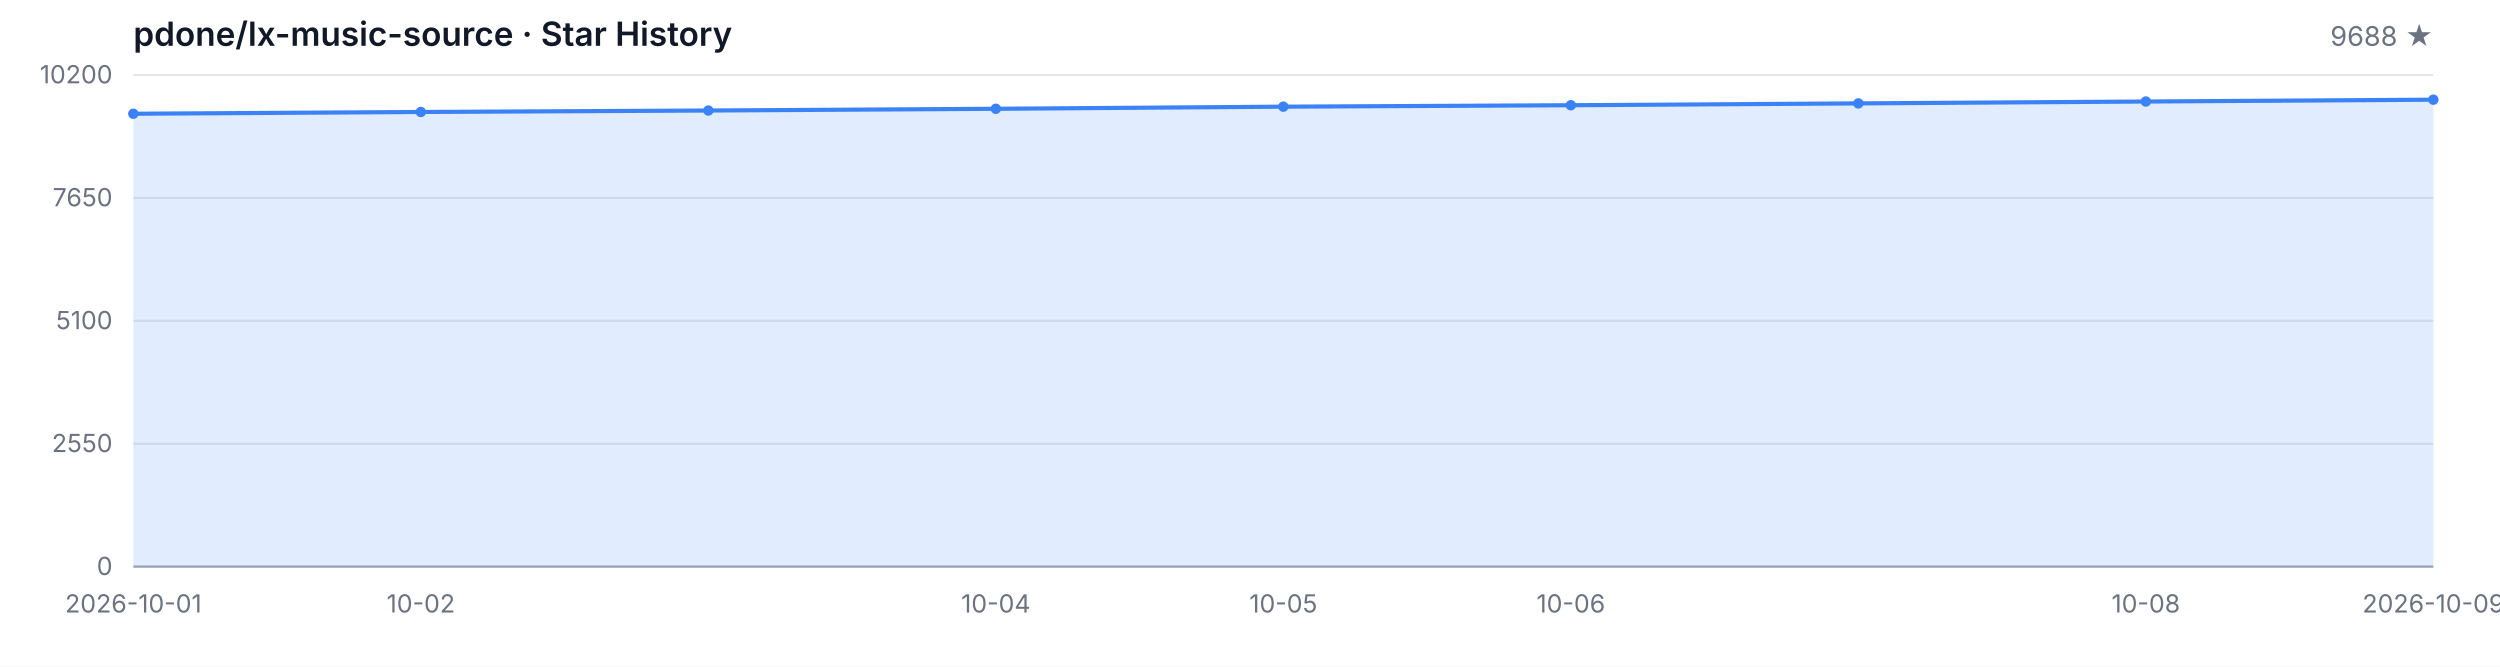
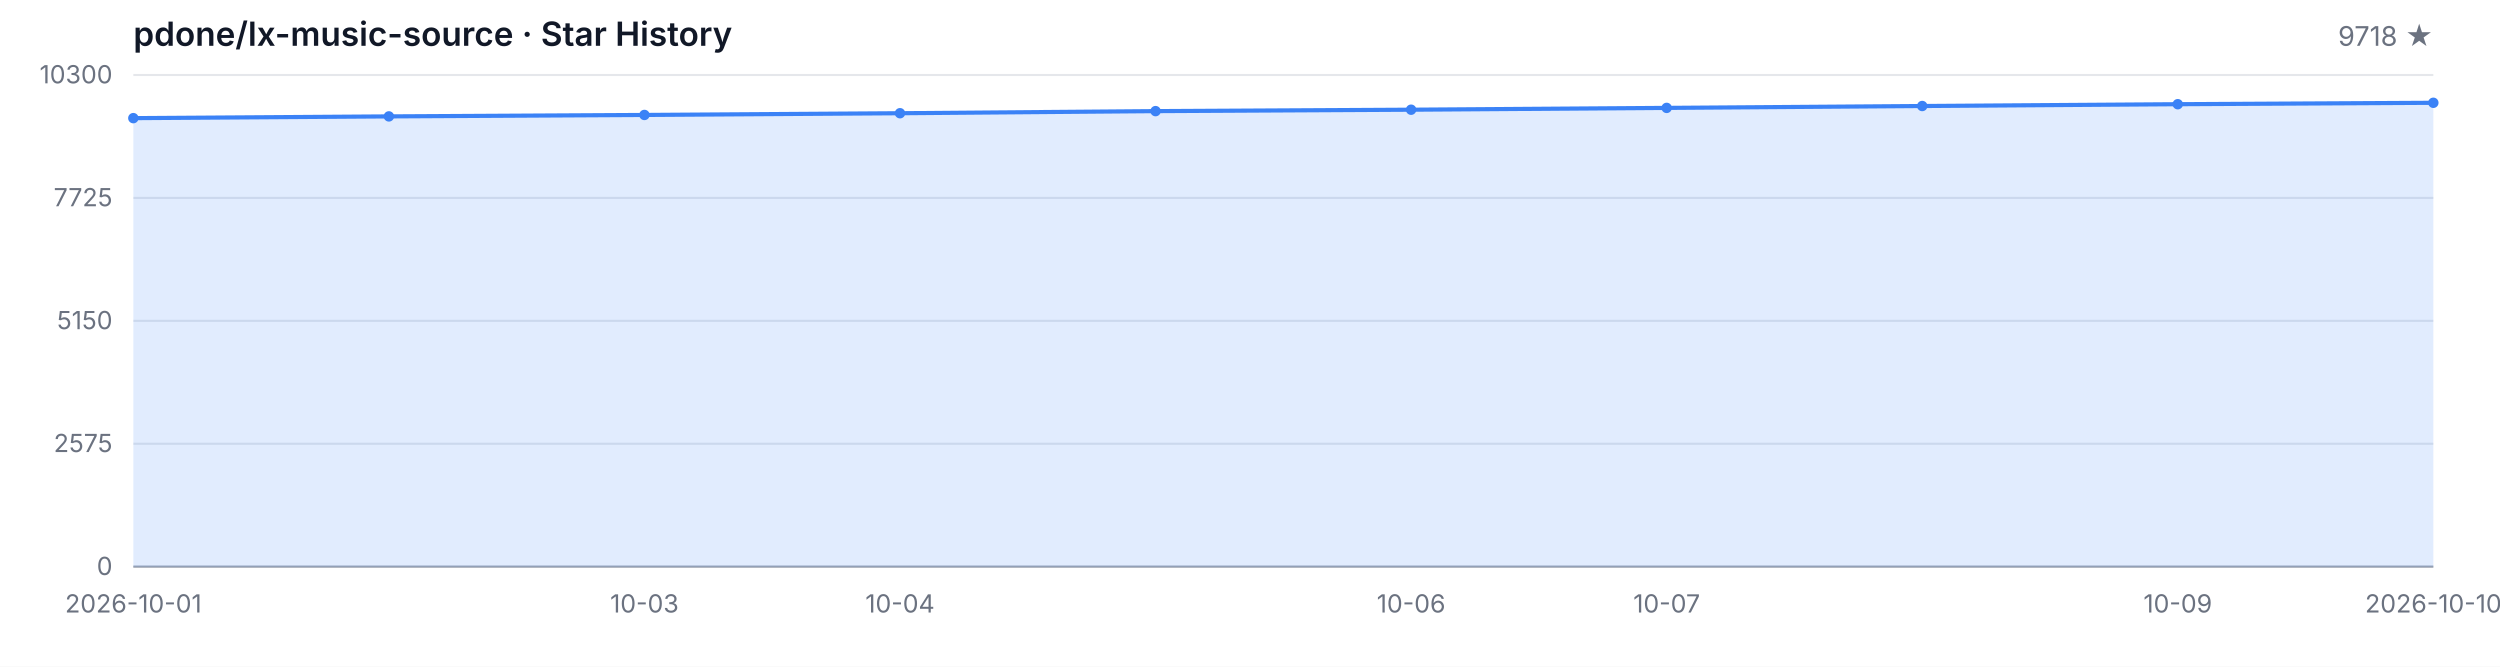
<svg xmlns="http://www.w3.org/2000/svg" width="1200" height="320" viewBox="0 0 1200 320" role="img" aria-label="Star History">
  <style>
  .bg { fill: #ffffff; }
  .grid { stroke: #e5e7eb; stroke-width: 1; }
  .axis { stroke: #9ca3af; stroke-width: 1; }
  .area { fill: rgba(59, 130, 246, 0.15); }
  .line { fill: none; stroke: #3b82f6; stroke-width: 2; stroke-linejoin: round; stroke-linecap: round; }
  .dot { fill: #3b82f6; }
  .tlabel { fill: #6b7280; font-family: -apple-system, BlinkMacSystemFont, 'Segoe UI', sans-serif; font-size: 12px; }
  .title { fill: #111827; font-family: -apple-system, BlinkMacSystemFont, 'Segoe UI', sans-serif; font-size: 16px; font-weight: 600; }
  .subtitle { fill: #6b7280; font-family: -apple-system, BlinkMacSystemFont, 'Segoe UI', sans-serif; font-size: 13px; }
  @media (prefers-color-scheme: dark) {
    .bg { fill: #0d1117; }
    .grid { stroke: #21262d; }
    .axis { stroke: #484f58; }
    .area { fill: rgba(58, 132, 255, 0.18); }
    .line { stroke: #58a6ff; }
    .dot { fill: #58a6ff; }
    .tlabel { fill: #8b949e; }
    .title { fill: #c9d1d9; }
    .subtitle { fill: #8b949e; }
  }
</style>
  <rect class="bg" width="1200" height="320" />
  <text class="title" x="64" y="22">pdone/lx-music-source · Star History</text>
-   <text class="subtitle" x="1168" y="22" text-anchor="end">9688 ★</text>
+   <text class="subtitle" x="1168" y="22" text-anchor="end">9718 ★</text>
  <line class="grid" x1="64" y1="272.00" x2="1168" y2="272.00" />
  <line class="grid" x1="64" y1="213.00" x2="1168" y2="213.00" />
  <line class="grid" x1="64" y1="154.00" x2="1168" y2="154.00" />
  <line class="grid" x1="64" y1="95.00" x2="1168" y2="95.00" />
  <line class="grid" x1="64" y1="36.00" x2="1168" y2="36.00" />
  <text class="tlabel" x="54" y="276.00" text-anchor="end">0</text>
-   <text class="tlabel" x="54" y="217.00" text-anchor="end">2550</text>
-   <text class="tlabel" x="54" y="158.00" text-anchor="end">5100</text>
-   <text class="tlabel" x="54" y="99.00" text-anchor="end">7650</text>
-   <text class="tlabel" x="54" y="40.00" text-anchor="end">10200</text>
+   <text class="tlabel" x="54" y="217.00" text-anchor="end">2575</text>
+   <text class="tlabel" x="54" y="158.00" text-anchor="end">5150</text>
+   <text class="tlabel" x="54" y="99.00" text-anchor="end">7725</text>
+   <text class="tlabel" x="54" y="40.00" text-anchor="end">10300</text>
  <line class="axis" x1="64" y1="272" x2="1168" y2="272" />
-   <path class="area" d="M 64.00 272.00 L 64.00 54.60 L 202.00 53.75 L 340.00 53.05 L 478.00 52.22 L 616.00 51.20 L 754.00 50.51 L 892.00 49.63 L 1030.00 48.73 L 1168.00 47.85 L 1168.00 272.00 Z" />
-   <path class="line" d="M 64.00 54.60 L 202.00 53.75 L 340.00 53.05 L 478.00 52.22 L 616.00 51.20 L 754.00 50.51 L 892.00 49.63 L 1030.00 48.73 L 1168.00 47.85" />
-   <circle class="dot" cx="64.00" cy="54.60" r="2.5" />
-   <circle class="dot" cx="202.00" cy="53.75" r="2.5" />
-   <circle class="dot" cx="340.00" cy="53.05" r="2.5" />
-   <circle class="dot" cx="478.00" cy="52.22" r="2.5" />
-   <circle class="dot" cx="616.00" cy="51.20" r="2.5" />
-   <circle class="dot" cx="754.00" cy="50.51" r="2.5" />
-   <circle class="dot" cx="892.00" cy="49.63" r="2.5" />
-   <circle class="dot" cx="1030.00" cy="48.73" r="2.5" />
-   <circle class="dot" cx="1168.00" cy="47.85" r="2.5" />
+   <path class="area" d="M 64.00 272.00 L 64.00 56.71 L 186.67 55.87 L 309.33 55.18 L 432.00 54.35 L 554.67 53.34 L 677.33 52.66 L 800.00 51.79 L 922.67 50.89 L 1045.33 50.02 L 1168.00 49.34 L 1168.00 272.00 Z" />
+   <path class="line" d="M 64.00 56.71 L 186.67 55.87 L 309.33 55.18 L 432.00 54.35 L 554.67 53.34 L 677.33 52.66 L 800.00 51.79 L 922.67 50.89 L 1045.33 50.02 L 1168.00 49.34" />
+   <circle class="dot" cx="64.00" cy="56.71" r="2.5" />
+   <circle class="dot" cx="186.67" cy="55.87" r="2.5" />
+   <circle class="dot" cx="309.33" cy="55.18" r="2.5" />
+   <circle class="dot" cx="432.00" cy="54.35" r="2.5" />
+   <circle class="dot" cx="554.67" cy="53.34" r="2.5" />
+   <circle class="dot" cx="677.33" cy="52.66" r="2.5" />
+   <circle class="dot" cx="800.00" cy="51.79" r="2.5" />
+   <circle class="dot" cx="922.67" cy="50.89" r="2.5" />
+   <circle class="dot" cx="1045.33" cy="50.02" r="2.5" />
+   <circle class="dot" cx="1168.00" cy="49.34" r="2.5" />
  <text class="tlabel" x="64.00" y="294" text-anchor="middle">2026-10-01</text>
-   <text class="tlabel" x="202.00" y="294" text-anchor="middle">10-02</text>
-   <text class="tlabel" x="478.00" y="294" text-anchor="middle">10-04</text>
-   <text class="tlabel" x="616.00" y="294" text-anchor="middle">10-05</text>
-   <text class="tlabel" x="754.00" y="294" text-anchor="middle">10-06</text>
-   <text class="tlabel" x="1030.00" y="294" text-anchor="middle">10-08</text>
-   <text class="tlabel" x="1168.00" y="294" text-anchor="middle">2026-10-09</text>
+   <text class="tlabel" x="309.33" y="294" text-anchor="middle">10-03</text>
+   <text class="tlabel" x="432.00" y="294" text-anchor="middle">10-04</text>
+   <text class="tlabel" x="677.33" y="294" text-anchor="middle">10-06</text>
+   <text class="tlabel" x="800.00" y="294" text-anchor="middle">10-07</text>
+   <text class="tlabel" x="1045.33" y="294" text-anchor="middle">10-09</text>
+   <text class="tlabel" x="1168.00" y="294" text-anchor="middle">2026-10-10</text>
</svg>
